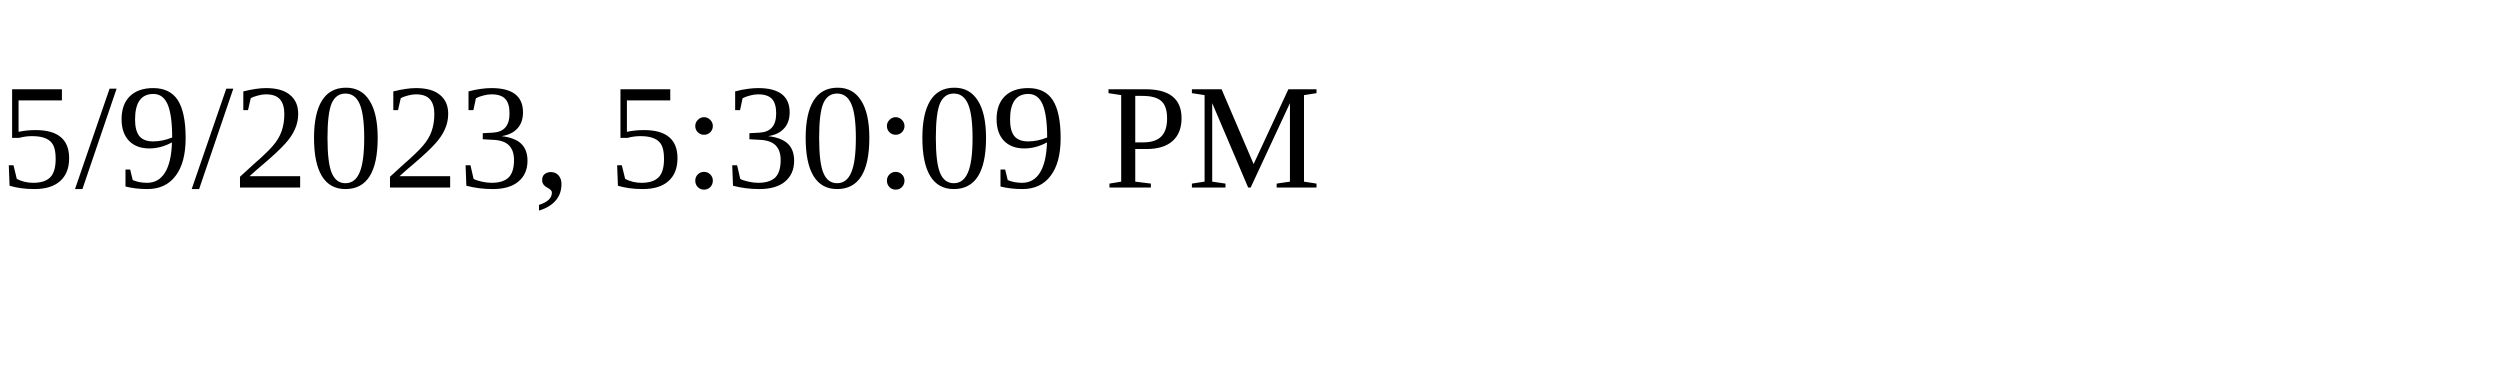
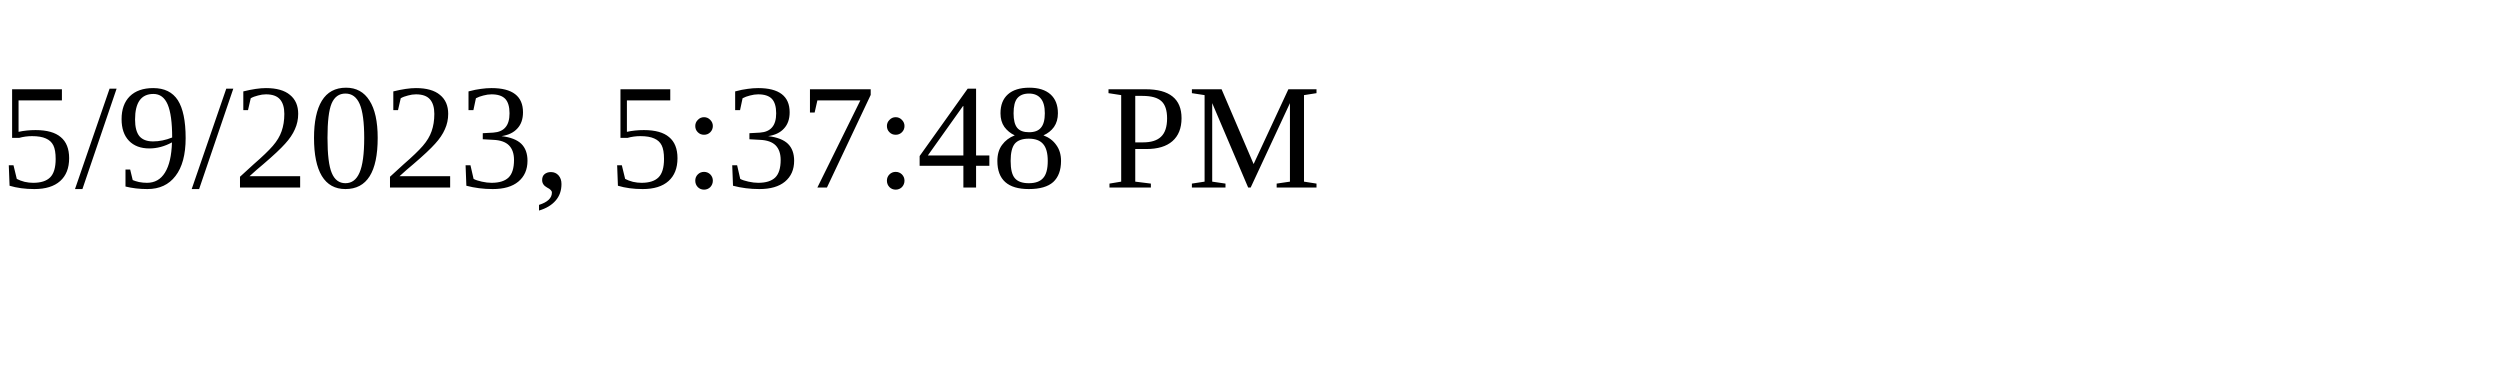
<svg xmlns="http://www.w3.org/2000/svg" height="30" width="200">
-   <text x="0" y="15">5/9/2023, 5:30:09 PM</text>
+   <text x="0" y="15">5/9/2023, 5:37:48 PM</text>
</svg>
